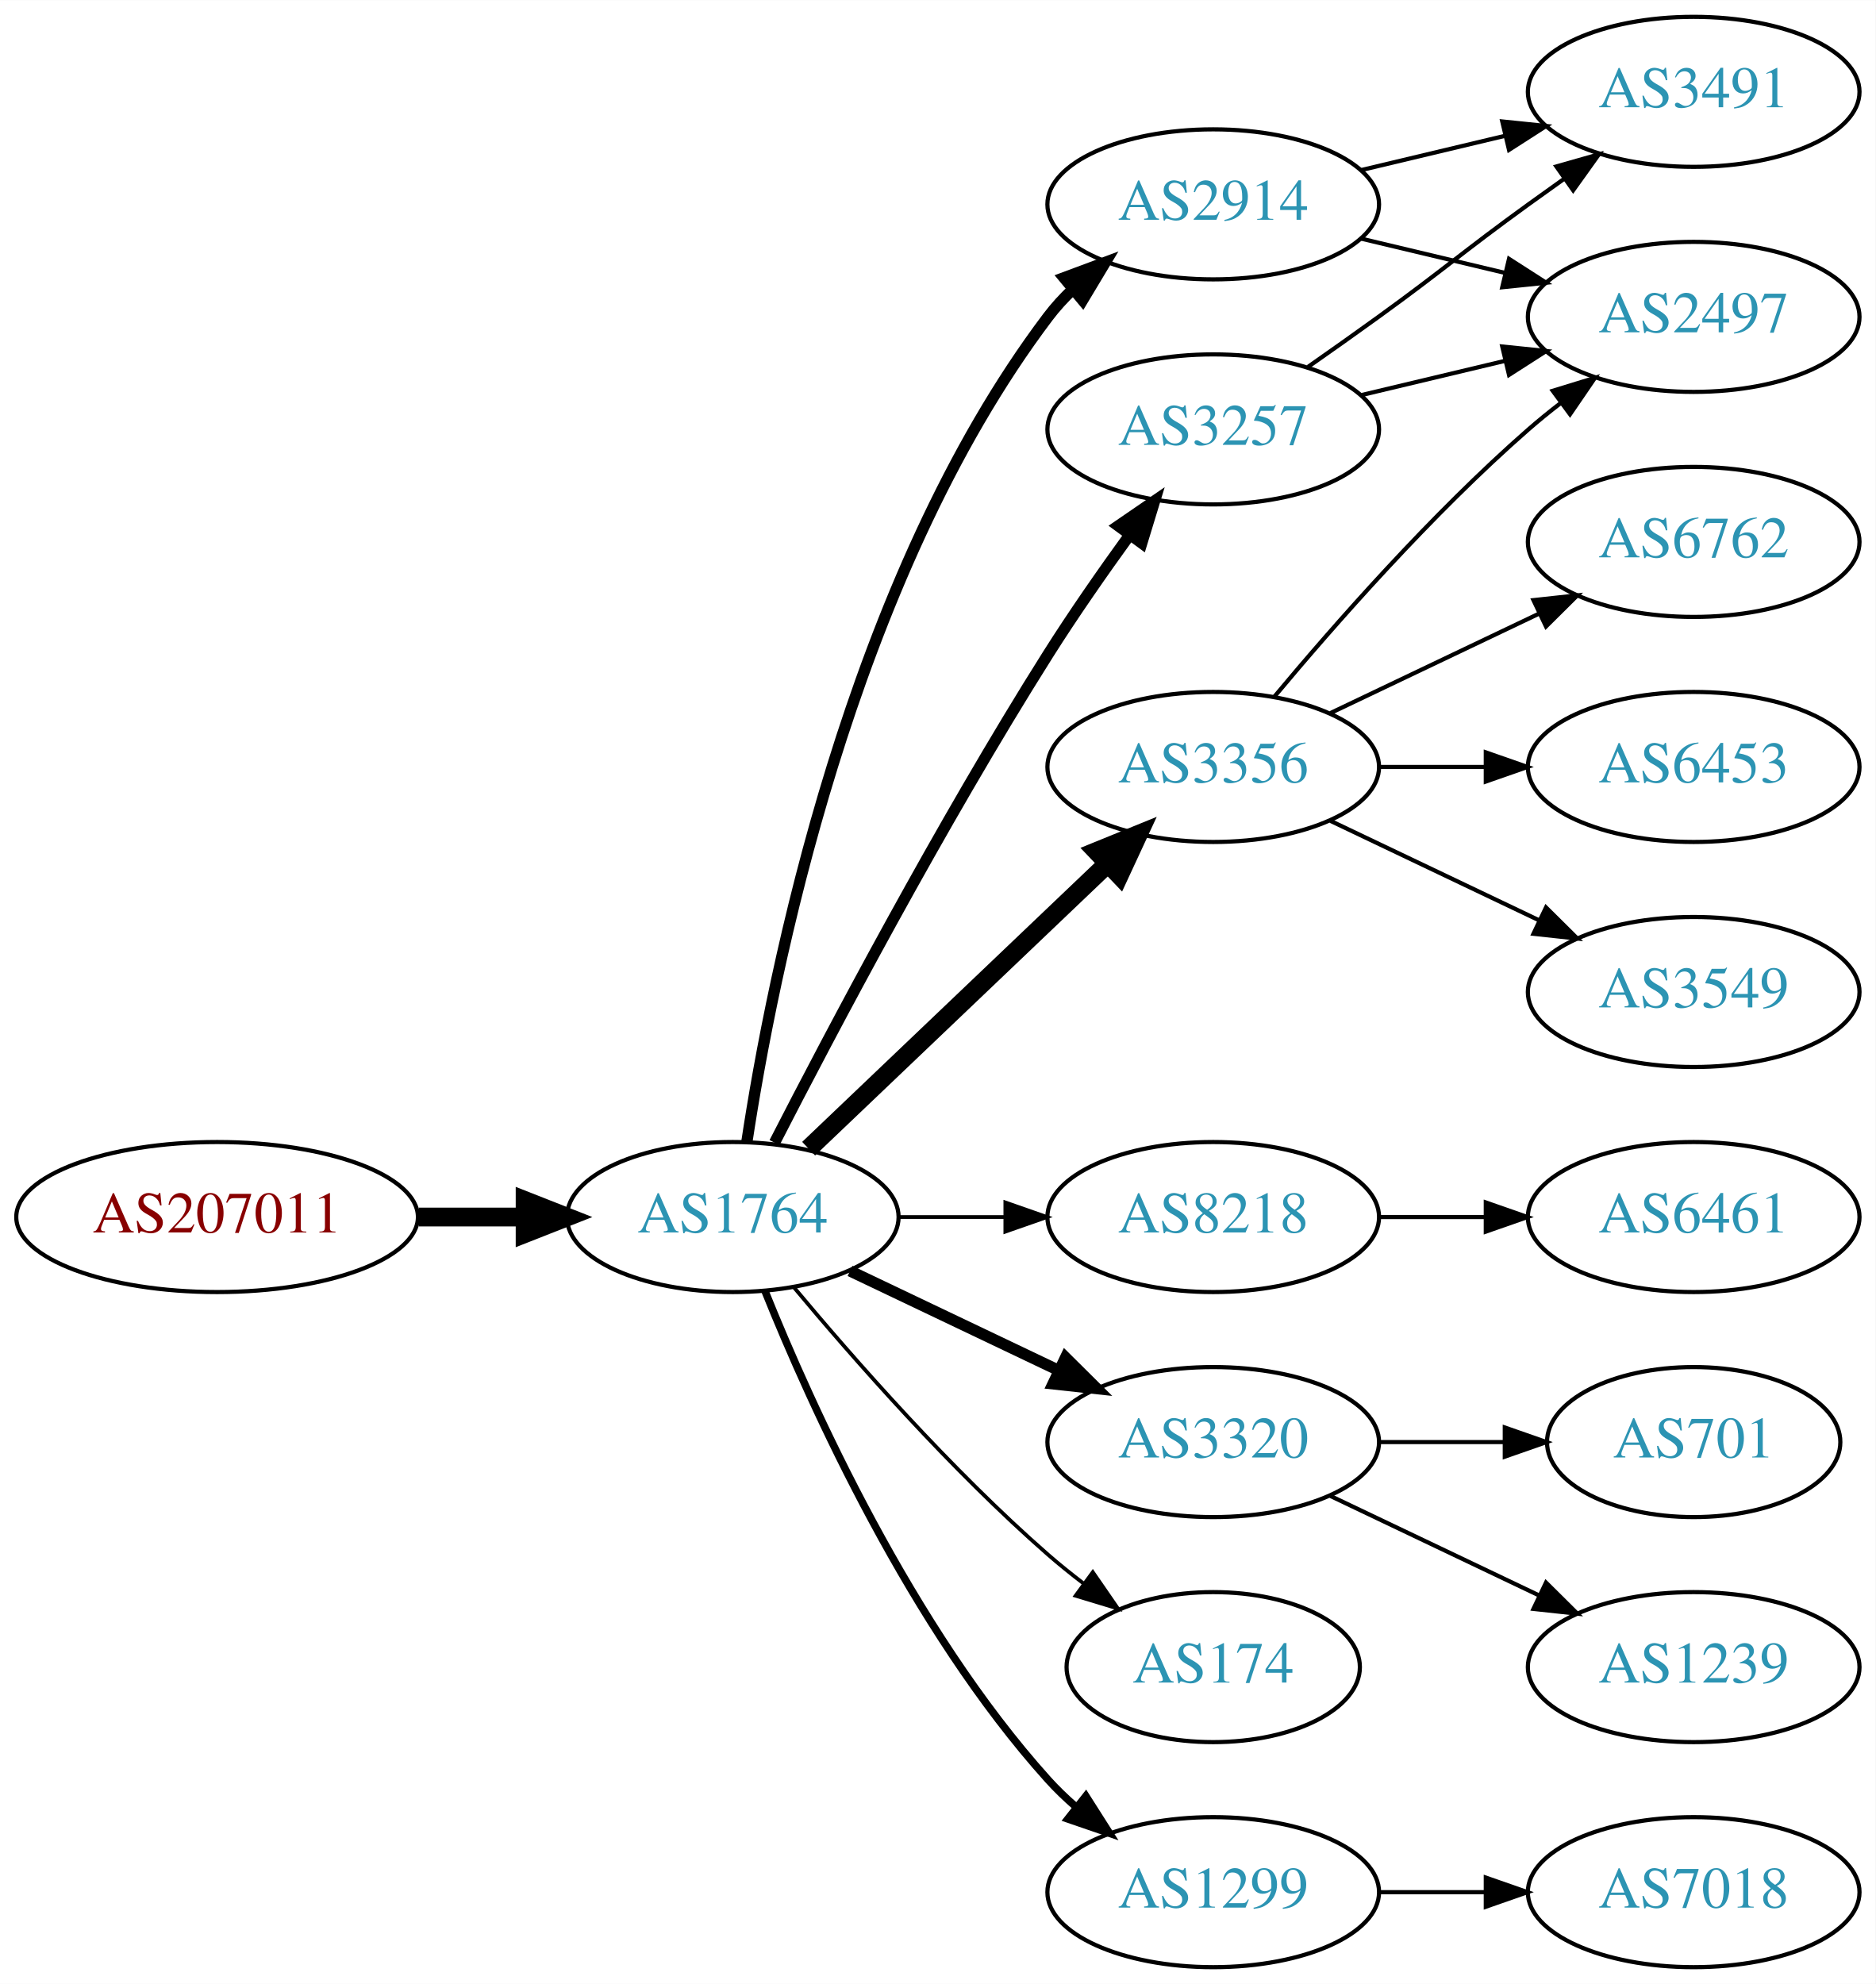
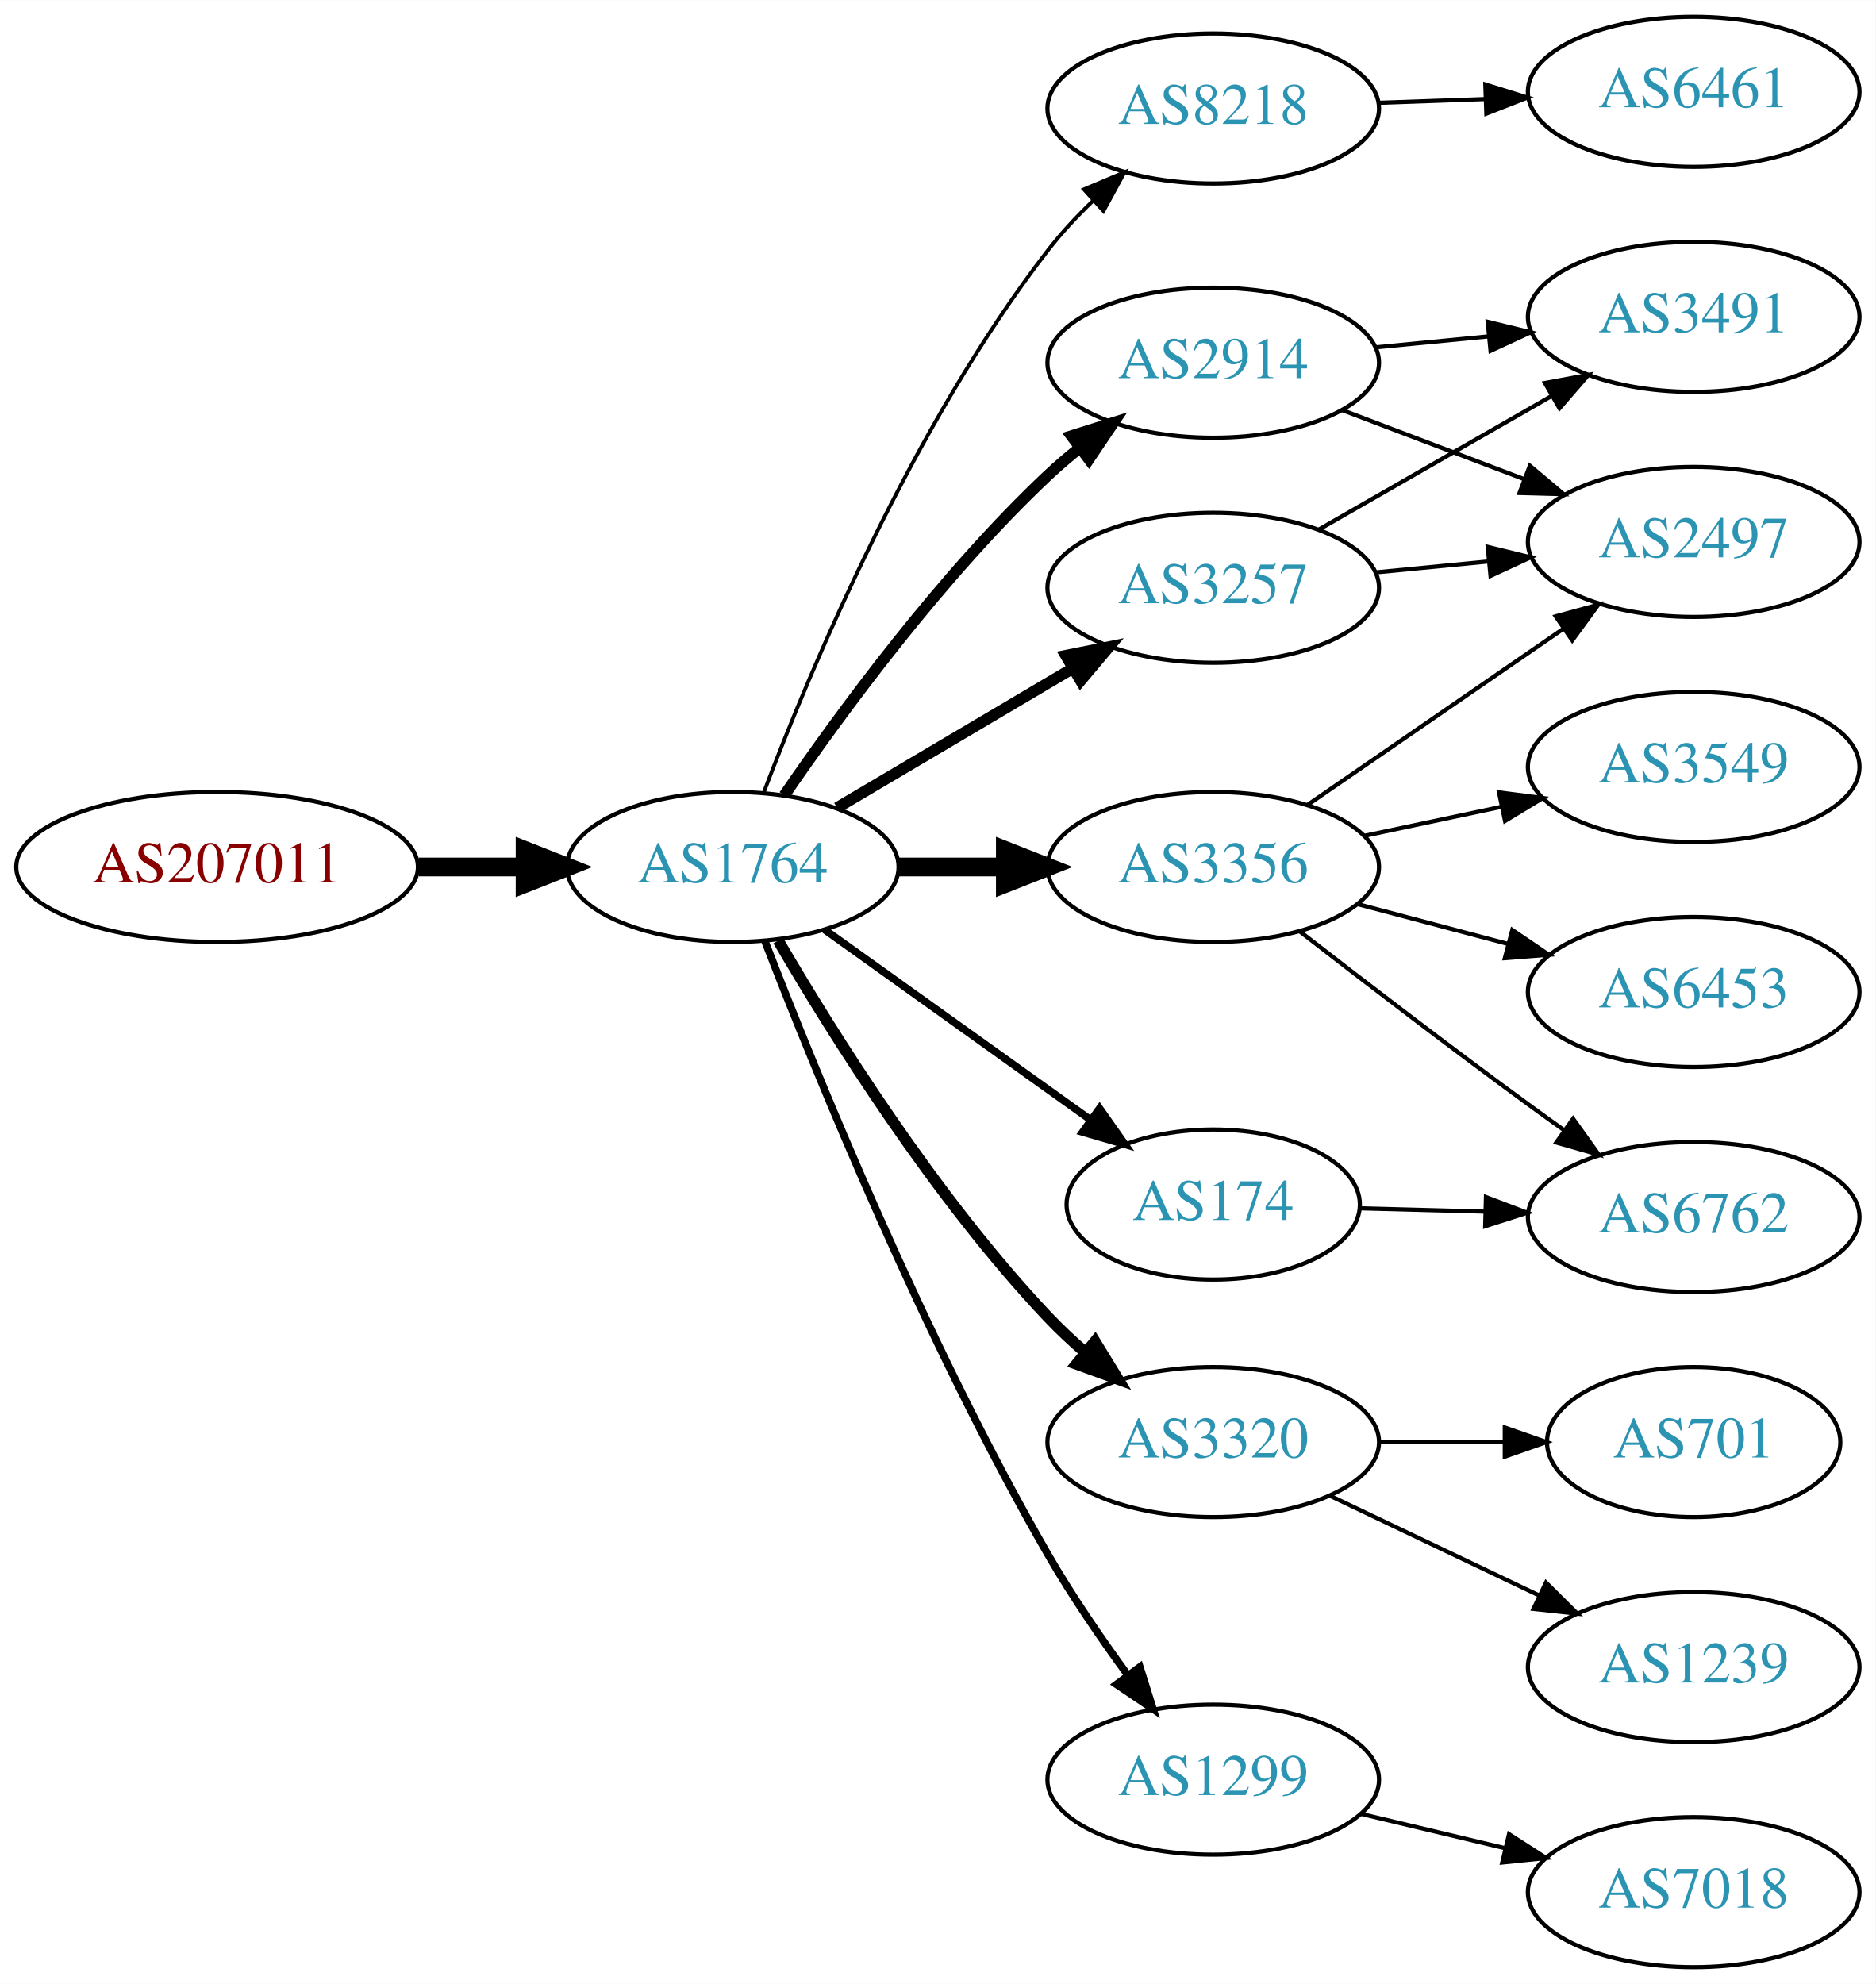
<svg xmlns="http://www.w3.org/2000/svg" xmlns:xlink="http://www.w3.org/1999/xlink" width="450pt" height="476pt" viewBox="0.00 0.00 450.07 476.00">
  <g id="graph0" class="graph" transform="scale(1 1) rotate(0) translate(4 472)">
    <polygon fill="white" stroke="none" points="-4,4 -4,-472 446.07,-472 446.07,4 -4,4" />
    <g id="node1" class="node">
      <g id="a_node1">
        <a xlink:href="/asn/207011" xlink:title="AS207011 ~ ICS Information Systems GesmbH [AT]">
-           <ellipse fill="#ffffff" stroke="black" cx="48.096" cy="-180" rx="48.192" ry="18" />
-           <text text-anchor="middle" x="48.096" y="-176.3" font-family="Times,serif" font-size="14.00" fill="#880000">AS207011</text>
+           <ellipse fill="#ffffff" stroke="black" cx="48.096" cy="-264" rx="48.192" ry="18" />
+           <text text-anchor="middle" x="48.096" y="-260.3" font-family="Times,serif" font-size="14.00" fill="#880000">AS207011</text>
        </a>
      </g>
    </g>
    <g id="node2" class="node">
      <g id="a_node2">
        <a xlink:href="/asn/1764" xlink:title="AS1764 ~ NEXTLAYER-AS [AT]">
-           <ellipse fill="#ffffff" stroke="black" cx="171.838" cy="-180" rx="39.794" ry="18" />
-           <text text-anchor="middle" x="171.838" y="-176.3" font-family="Times,serif" font-size="14.00" fill="#2c94b3">AS1764</text>
+           <ellipse fill="#ffffff" stroke="black" cx="171.838" cy="-264" rx="39.794" ry="18" />
+           <text text-anchor="middle" x="171.838" y="-260.3" font-family="Times,serif" font-size="14.00" fill="#2c94b3">AS1764</text>
        </a>
      </g>
    </g>
    <g id="edge1" class="edge">
-       <path fill="none" stroke="black" stroke-width="4.5" d="M96.513,-180C104.867,-180 113.577,-180 121.969,-180" />
-       <polygon fill="black" stroke="black" stroke-width="4.5" points="122.004,-183.938 132.004,-180 122.004,-176.063 122.004,-183.938" />
+       <path fill="none" stroke="black" stroke-width="4.5" d="M96.513,-264C104.867,-264 113.577,-264 121.969,-264" />
+       <polygon fill="black" stroke="black" stroke-width="4.5" points="122.004,-267.938 132.004,-264 122.004,-260.063 122.004,-267.938" />
    </g>
    <g id="node3" class="node">
      <g id="a_node3">
-         <a xlink:href="/asn/3257" xlink:title="AS3257 ~ GTT [DE]">
-           <ellipse fill="#ffffff" stroke="black" cx="287.131" cy="-369" rx="39.794" ry="18" />
-           <text text-anchor="middle" x="287.131" y="-365.3" font-family="Times,serif" font-size="14.00" fill="#2c94b3">AS3257</text>
+         <a xlink:href="/asn/8218" xlink:title="AS8218 ~ legacy Neotelecoms [FR]">
+           <ellipse fill="#ffffff" stroke="black" cx="287.131" cy="-446" rx="39.794" ry="18" />
+           <text text-anchor="middle" x="287.131" y="-442.3" font-family="Times,serif" font-size="14.00" fill="#2c94b3">AS8218</text>
        </a>
      </g>
    </g>
    <g id="edge2" class="edge">
-       <path fill="none" stroke="black" stroke-width="2.7" d="M181.864,-197.852C195.3,-224.055 221.75,-274.237 247.484,-315 253.547,-324.604 260.667,-334.813 267.133,-343.739" />
-       <polygon fill="black" stroke="black" stroke-width="2.7" points="264.339,-345.848 273.075,-351.843 269.984,-341.709 264.339,-345.848" />
+       <path fill="none" stroke="black" stroke-width="0.9" d="M179.364,-282.119C190.438,-311.348 214.919,-369.883 247.484,-412 250.682,-416.136 254.437,-420.157 258.326,-423.899" />
+       <polygon fill="black" stroke="black" stroke-width="0.9" points="256.097,-426.602 265.862,-430.711 260.791,-421.409 256.097,-426.602" />
    </g>
    <g id="node4" class="node">
      <g id="a_node4">
-         <a xlink:href="/asn/2914" xlink:title="AS2914 ~ NTT America, Inc. [US]">
-           <ellipse fill="#ffffff" stroke="black" cx="287.131" cy="-423" rx="39.794" ry="18" />
-           <text text-anchor="middle" x="287.131" y="-419.3" font-family="Times,serif" font-size="14.00" fill="#2c94b3">AS2914</text>
+         <a xlink:href="/asn/3356" xlink:title="AS3356 ~ Level 3 Parent, LLC [US]">
+           <ellipse fill="#ffffff" stroke="black" cx="287.131" cy="-264" rx="39.794" ry="18" />
+           <text text-anchor="middle" x="287.131" y="-260.3" font-family="Times,serif" font-size="14.00" fill="#2c94b3">AS3356</text>
        </a>
      </g>
    </g>
    <g id="edge3" class="edge">
-       <path fill="none" stroke="black" stroke-width="2.7" d="M175.215,-197.986C181.188,-237.422 199.899,-332.995 247.484,-396 249.242,-398.327 251.258,-400.529 253.428,-402.596" />
-       <polygon fill="black" stroke="black" stroke-width="2.7" points="251.313,-405.389 261.241,-409.088 255.787,-400.005 251.313,-405.389" />
+       <path fill="none" stroke="black" stroke-width="4.5" d="M211.51,-264C219.713,-264 228.477,-264 237.009,-264" />
+       <polygon fill="black" stroke="black" stroke-width="4.5" points="237.248,-267.938 247.248,-264 237.248,-260.063 237.248,-267.938" />
    </g>
    <g id="node5" class="node">
      <g id="a_node5">
-         <a xlink:href="/asn/3356" xlink:title="AS3356 ~ Level 3 Parent, LLC [US]">
-           <ellipse fill="#ffffff" stroke="black" cx="287.131" cy="-288" rx="39.794" ry="18" />
-           <text text-anchor="middle" x="287.131" y="-284.3" font-family="Times,serif" font-size="14.00" fill="#2c94b3">AS3356</text>
+         <a xlink:href="/asn/3257" xlink:title="AS3257 ~ GTT [DE]">
+           <ellipse fill="#ffffff" stroke="black" cx="287.131" cy="-331" rx="39.794" ry="18" />
+           <text text-anchor="middle" x="287.131" y="-327.3" font-family="Times,serif" font-size="14.00" fill="#2c94b3">AS3257</text>
        </a>
      </g>
    </g>
    <g id="edge4" class="edge">
-       <path fill="none" stroke="black" stroke-width="4.5" d="M190.045,-196.403C209.12,-214.587 240.04,-244.063 261.638,-264.651" />
-       <polygon fill="black" stroke="black" stroke-width="4.5" points="259.178,-267.747 269.133,-271.797 264.612,-262.047 259.178,-267.747" />
+       <path fill="none" stroke="black" stroke-width="2.7" d="M196.864,-278.209C213.237,-287.891 235.124,-300.835 253.128,-311.482" />
+       <polygon fill="black" stroke="black" stroke-width="2.7" points="251.75,-314.734 262.139,-316.812 255.313,-308.708 251.75,-314.734" />
    </g>
    <g id="node6" class="node">
      <g id="a_node6">
-         <a xlink:href="/asn/8218" xlink:title="AS8218 ~ legacy Neotelecoms [FR]">
-           <ellipse fill="#ffffff" stroke="black" cx="287.131" cy="-180" rx="39.794" ry="18" />
-           <text text-anchor="middle" x="287.131" y="-176.3" font-family="Times,serif" font-size="14.00" fill="#2c94b3">AS8218</text>
-         </a>
-       </g>
-     </g>
-     <g id="edge5" class="edge">
-       <path fill="none" stroke="black" stroke-width="0.9" d="M211.51,-180C219.713,-180 228.477,-180 237.009,-180" />
-       <polygon fill="black" stroke="black" stroke-width="0.9" points="237.248,-183.5 247.248,-180 237.248,-176.5 237.248,-183.5" />
-     </g>
-     <g id="node7" class="node">
-       <g id="a_node7">
        <a xlink:href="/asn/3320" xlink:title="AS3320 ~ DTAG [DE]">
          <ellipse fill="#ffffff" stroke="black" cx="287.131" cy="-126" rx="39.794" ry="18" />
          <text text-anchor="middle" x="287.131" y="-122.3" font-family="Times,serif" font-size="14.00" fill="#2c94b3">AS3320</text>
        </a>
      </g>
    </g>
+     <g id="edge5" class="edge">
+       <path fill="none" stroke="black" stroke-width="2.7" d="M182.744,-246.336C195.822,-223.895 220.384,-184.643 247.484,-156 250.23,-153.098 253.271,-150.25 256.406,-147.534" />
+       <polygon fill="black" stroke="black" stroke-width="2.7" points="258.752,-150.137 264.28,-141.098 254.322,-144.717 258.752,-150.137" />
+     </g>
+     <g id="node7" class="node">
+       <g id="a_node7">
+         <a xlink:href="/asn/1299" xlink:title="AS1299 ~ Telia Carrier [EU]">
+           <ellipse fill="#ffffff" stroke="black" cx="287.131" cy="-45" rx="39.794" ry="18" />
+           <text text-anchor="middle" x="287.131" y="-41.3" font-family="Times,serif" font-size="14.00" fill="#2c94b3">AS1299</text>
+         </a>
+       </g>
+     </g>
    <g id="edge6" class="edge">
-       <path fill="none" stroke="black" stroke-width="2.7" d="M199.974,-167.066C214.968,-159.919 233.789,-150.948 250.013,-143.215" />
-       <polygon fill="black" stroke="black" stroke-width="2.7" points="251.695,-146.291 259.216,-138.829 248.683,-139.972 251.695,-146.291" />
+       <path fill="none" stroke="black" stroke-width="1.8" d="M179.591,-246.098C191.542,-215.189 217.96,-150.207 247.484,-99 253.157,-89.161 260.187,-78.897 266.69,-69.993" />
+       <polygon fill="black" stroke="black" stroke-width="1.8" points="269.529,-72.04 272.701,-61.931 263.917,-67.856 269.529,-72.04" />
    </g>
    <g id="node8" class="node">
      <g id="a_node8">
-         <a xlink:href="/asn/174" xlink:title="AS174 ~ Cogent Communications [US]">
-           <ellipse fill="#ffffff" stroke="black" cx="287.131" cy="-72" rx="35.194" ry="18" />
-           <text text-anchor="middle" x="287.131" y="-68.3" font-family="Times,serif" font-size="14.00" fill="#2c94b3">AS174</text>
+         <a xlink:href="/asn/2914" xlink:title="AS2914 ~ NTT America, Inc. [US]">
+           <ellipse fill="#ffffff" stroke="black" cx="287.131" cy="-385" rx="39.794" ry="18" />
+           <text text-anchor="middle" x="287.131" y="-381.3" font-family="Times,serif" font-size="14.00" fill="#2c94b3">AS2914</text>
        </a>
      </g>
    </g>
    <g id="edge7" class="edge">
-       <path fill="none" stroke="black" stroke-width="0.9" d="M186.468,-163.183C200.751,-146.071 224.297,-119.255 247.484,-99 250.154,-96.668 253.027,-94.352 255.957,-92.114" />
-       <polygon fill="black" stroke="black" stroke-width="0.9" points="258.235,-94.784 264.249,-86.061 254.108,-89.13 258.235,-94.784" />
+       <path fill="none" stroke="black" stroke-width="2.7" d="M184.195,-281.183C197.804,-301.028 221.981,-334.015 247.484,-358 249.869,-360.243 252.452,-362.444 255.114,-364.562" />
+       <polygon fill="black" stroke="black" stroke-width="2.7" points="253.108,-367.433 263.211,-370.623 257.303,-361.829 253.108,-367.433" />
    </g>
    <g id="node9" class="node">
      <g id="a_node9">
-         <a xlink:href="/asn/1299" xlink:title="AS1299 ~ Telia Carrier [EU]">
-           <ellipse fill="#ffffff" stroke="black" cx="287.131" cy="-18" rx="39.794" ry="18" />
-           <text text-anchor="middle" x="287.131" y="-14.3" font-family="Times,serif" font-size="14.00" fill="#2c94b3">AS1299</text>
+         <a xlink:href="/asn/174" xlink:title="AS174 ~ Cogent Communications [US]">
+           <ellipse fill="#ffffff" stroke="black" cx="287.131" cy="-183" rx="35.194" ry="18" />
+           <text text-anchor="middle" x="287.131" y="-179.3" font-family="Times,serif" font-size="14.00" fill="#2c94b3">AS174</text>
        </a>
      </g>
    </g>
    <g id="edge8" class="edge">
-       <path fill="none" stroke="black" stroke-width="1.8" d="M179.586,-162.213C190.637,-134.757 214.69,-81.422 247.484,-45 249.487,-42.776 251.706,-40.637 254.038,-38.603" />
-       <polygon fill="black" stroke="black" stroke-width="1.8" points="256.569,-41.065 262.257,-32.127 252.236,-35.567 256.569,-41.065" />
+       <path fill="none" stroke="black" stroke-width="1.8" d="M193.882,-248.954C211.831,-236.122 237.8,-217.555 257.615,-203.388" />
+       <polygon fill="black" stroke="black" stroke-width="1.8" points="259.862,-206.084 265.961,-197.421 255.791,-200.39 259.862,-206.084" />
+     </g>
+     <g id="node10" class="node">
+       <g id="a_node10">
+         <a xlink:href="/asn/6461" xlink:title="AS6461 ~ Zayo Bandwidth [US]">
+           <ellipse fill="#ffffff" stroke="black" cx="402.424" cy="-450" rx="39.794" ry="18" />
+           <text text-anchor="middle" x="402.424" y="-446.3" font-family="Times,serif" font-size="14.00" fill="#2c94b3">AS6461</text>
+         </a>
+       </g>
+     </g>
+     <g id="edge9" class="edge">
+       <path fill="none" stroke="black" d="M326.803,-447.365C335.006,-447.655 343.77,-447.964 352.302,-448.266" />
+       <polygon fill="black" stroke="black" points="352.424,-451.772 362.541,-448.627 352.671,-444.776 352.424,-451.772" />
+     </g>
+     <g id="node11" class="node">
+       <g id="a_node11">
+         <a xlink:href="/asn/2497" xlink:title="AS2497 ~ Internet Initiative Japan Inc. [JP]">
+           <ellipse fill="#ffffff" stroke="black" cx="402.424" cy="-342" rx="39.794" ry="18" />
+           <text text-anchor="middle" x="402.424" y="-338.3" font-family="Times,serif" font-size="14.00" fill="#2c94b3">AS2497</text>
+         </a>
+       </g>
+     </g>
+     <g id="edge10" class="edge">
+       <path fill="none" stroke="black" d="M309.707,-278.855C327.078,-290.814 351.701,-307.767 371.062,-321.096" />
+       <polygon fill="black" stroke="black" points="369.321,-324.147 379.542,-326.935 373.29,-318.381 369.321,-324.147" />
+     </g>
+     <g id="node12" class="node">
+       <g id="a_node12">
+         <a xlink:href="/asn/6453" xlink:title="AS6453 ~ TATA COMMUNICATIONS (AMERICA) INC [US]">
+           <ellipse fill="#ffffff" stroke="black" cx="402.424" cy="-234" rx="39.794" ry="18" />
+           <text text-anchor="middle" x="402.424" y="-230.3" font-family="Times,serif" font-size="14.00" fill="#2c94b3">AS6453</text>
+         </a>
+       </g>
+     </g>
+     <g id="edge11" class="edge">
+       <path fill="none" stroke="black" d="M321.816,-255.08C333.128,-252.085 345.912,-248.7 357.871,-245.533" />
+       <polygon fill="black" stroke="black" points="358.902,-248.88 367.673,-242.937 357.11,-242.114 358.902,-248.88" />
    </g>
    <g id="node13" class="node">
      <g id="a_node13">
-         <a xlink:href="/asn/2497" xlink:title="AS2497 ~ Internet Initiative Japan Inc. [JP]">
+         <a xlink:href="/asn/6762" xlink:title="AS6762 ~ TELECOM ITALIA SPARKLE S.p.A. [IT]">
+           <ellipse fill="#ffffff" stroke="black" cx="402.424" cy="-180" rx="39.794" ry="18" />
+           <text text-anchor="middle" x="402.424" y="-176.3" font-family="Times,serif" font-size="14.00" fill="#2c94b3">AS6762</text>
+         </a>
+       </g>
+     </g>
+     <g id="edge12" class="edge">
+       <path fill="none" stroke="black" d="M307.919,-248.527C322.865,-236.929 343.95,-220.756 362.777,-207 365.572,-204.958 368.497,-202.855 371.434,-200.765" />
+       <polygon fill="black" stroke="black" points="373.488,-203.6 379.643,-194.977 369.454,-197.879 373.488,-203.6" />
+     </g>
+     <g id="node14" class="node">
+       <g id="a_node14">
+         <a xlink:href="/asn/3549" xlink:title="AS3549 ~ Level 3 Parent, LLC [US]">
+           <ellipse fill="#ffffff" stroke="black" cx="402.424" cy="-288" rx="39.794" ry="18" />
+           <text text-anchor="middle" x="402.424" y="-284.3" font-family="Times,serif" font-size="14.00" fill="#2c94b3">AS3549</text>
+         </a>
+       </g>
+     </g>
+     <g id="edge13" class="edge">
+       <path fill="none" stroke="black" d="M323.356,-271.462C333.8,-273.675 345.383,-276.128 356.36,-278.454" />
+       <polygon fill="black" stroke="black" points="355.712,-281.894 366.22,-280.542 357.163,-275.046 355.712,-281.894" />
+     </g>
+     <g id="edge15" class="edge">
+       <path fill="none" stroke="black" d="M326.171,-334.693C334.858,-335.537 344.202,-336.444 353.251,-337.323" />
+       <polygon fill="black" stroke="black" points="353,-340.815 363.291,-338.298 353.676,-333.847 353,-340.815" />
+     </g>
+     <g id="node15" class="node">
+       <g id="a_node15">
+         <a xlink:href="/asn/3491" xlink:title="AS3491 ~ PCCW Global, Inc. [US]">
          <ellipse fill="#ffffff" stroke="black" cx="402.424" cy="-396" rx="39.794" ry="18" />
-           <text text-anchor="middle" x="402.424" y="-392.3" font-family="Times,serif" font-size="14.00" fill="#2c94b3">AS2497</text>
-         </a>
-       </g>
-     </g>
-     <g id="edge16" class="edge">
-       <path fill="none" stroke="black" d="M322.738,-377.248C333.609,-379.838 345.764,-382.735 357.206,-385.462" />
-       <polygon fill="black" stroke="black" points="356.49,-388.889 367.029,-387.803 358.112,-382.08 356.49,-388.889" />
+           <text text-anchor="middle" x="402.424" y="-392.3" font-family="Times,serif" font-size="14.00" fill="#2c94b3">AS3491</text>
+         </a>
+       </g>
+     </g>
+     <g id="edge14" class="edge">
+       <path fill="none" stroke="black" d="M312.435,-344.944C328.713,-354.283 350.349,-366.697 368.211,-376.945" />
+       <polygon fill="black" stroke="black" points="366.744,-380.138 377.16,-382.079 370.228,-374.067 366.744,-380.138" />
    </g>
    <g id="node17" class="node">
      <g id="a_node17">
-         <a xlink:href="/asn/3491" xlink:title="AS3491 ~ PCCW Global, Inc. [US]">
-           <ellipse fill="#ffffff" stroke="black" cx="402.424" cy="-450" rx="39.794" ry="18" />
-           <text text-anchor="middle" x="402.424" y="-446.3" font-family="Times,serif" font-size="14.00" fill="#2c94b3">AS3491</text>
-         </a>
-       </g>
-     </g>
-     <g id="edge17" class="edge">
-       <path fill="none" stroke="black" d="M309.888,-384.009C315.422,-387.879 321.341,-392.064 326.777,-396 342.977,-407.729 346.578,-411.271 362.777,-423 365.58,-425.029 368.512,-427.125 371.453,-429.21" />
-       <polygon fill="black" stroke="black" points="369.475,-432.097 379.667,-434.991 373.504,-426.373 369.475,-432.097" />
-     </g>
-     <g id="edge18" class="edge">
-       <path fill="none" stroke="black" d="M322.738,-414.752C333.609,-412.162 345.764,-409.265 357.206,-406.538" />
-       <polygon fill="black" stroke="black" points="358.112,-409.92 367.029,-404.197 356.49,-403.111 358.112,-409.92" />
-     </g>
-     <g id="edge19" class="edge">
-       <path fill="none" stroke="black" d="M322.738,-431.248C333.609,-433.838 345.764,-436.735 357.206,-439.462" />
-       <polygon fill="black" stroke="black" points="356.49,-442.889 367.029,-441.803 358.112,-436.08 356.49,-442.889" />
-     </g>
-     <g id="node10" class="node">
-       <g id="a_node10">
-         <a xlink:href="/asn/6762" xlink:title="AS6762 ~ TELECOM ITALIA SPARKLE S.p.A. [IT]">
-           <ellipse fill="#ffffff" stroke="black" cx="402.424" cy="-342" rx="39.794" ry="18" />
-           <text text-anchor="middle" x="402.424" y="-338.3" font-family="Times,serif" font-size="14.00" fill="#2c94b3">AS6762</text>
-         </a>
-       </g>
-     </g>
-     <g id="edge9" class="edge">
-       <path fill="none" stroke="black" d="M315.267,-300.934C330.261,-308.081 349.082,-317.052 365.306,-324.785" />
-       <polygon fill="black" stroke="black" points="363.976,-328.028 374.509,-329.171 366.988,-321.709 363.976,-328.028" />
-     </g>
-     <g id="node11" class="node">
-       <g id="a_node11">
-         <a xlink:href="/asn/6453" xlink:title="AS6453 ~ TATA COMMUNICATIONS (AMERICA) INC [US]">
-           <ellipse fill="#ffffff" stroke="black" cx="402.424" cy="-288" rx="39.794" ry="18" />
-           <text text-anchor="middle" x="402.424" y="-284.3" font-family="Times,serif" font-size="14.00" fill="#2c94b3">AS6453</text>
-         </a>
-       </g>
-     </g>
-     <g id="edge10" class="edge">
-       <path fill="none" stroke="black" d="M326.803,-288C335.006,-288 343.77,-288 352.302,-288" />
-       <polygon fill="black" stroke="black" points="352.541,-291.5 362.541,-288 352.541,-284.5 352.541,-291.5" />
-     </g>
-     <g id="node12" class="node">
-       <g id="a_node12">
-         <a xlink:href="/asn/3549" xlink:title="AS3549 ~ Level 3 Parent, LLC [US]">
-           <ellipse fill="#ffffff" stroke="black" cx="402.424" cy="-234" rx="39.794" ry="18" />
-           <text text-anchor="middle" x="402.424" y="-230.3" font-family="Times,serif" font-size="14.00" fill="#2c94b3">AS3549</text>
-         </a>
-       </g>
-     </g>
-     <g id="edge11" class="edge">
-       <path fill="none" stroke="black" d="M315.267,-275.066C330.261,-267.919 349.082,-258.948 365.306,-251.215" />
-       <polygon fill="black" stroke="black" points="366.988,-254.291 374.509,-246.829 363.976,-247.972 366.988,-254.291" />
-     </g>
-     <g id="edge12" class="edge">
-       <path fill="none" stroke="black" d="M301.761,-304.817C316.044,-321.929 339.59,-348.745 362.777,-369 365.243,-371.154 367.882,-373.294 370.579,-375.372" />
-       <polygon fill="black" stroke="black" points="368.604,-378.264 378.733,-381.37 372.752,-372.625 368.604,-378.264" />
-     </g>
-     <g id="node14" class="node">
-       <g id="a_node14">
-         <a xlink:href="/asn/6461" xlink:title="AS6461 ~ Zayo Bandwidth [US]">
-           <ellipse fill="#ffffff" stroke="black" cx="402.424" cy="-180" rx="39.794" ry="18" />
-           <text text-anchor="middle" x="402.424" y="-176.3" font-family="Times,serif" font-size="14.00" fill="#2c94b3">AS6461</text>
-         </a>
-       </g>
-     </g>
-     <g id="edge13" class="edge">
-       <path fill="none" stroke="black" d="M326.803,-180C335.006,-180 343.77,-180 352.302,-180" />
-       <polygon fill="black" stroke="black" points="352.541,-183.5 362.541,-180 352.541,-176.5 352.541,-183.5" />
-     </g>
-     <g id="node15" class="node">
-       <g id="a_node15">
        <a xlink:href="/asn/1239" xlink:title="AS1239 ~ Sprint [US]">
          <ellipse fill="#ffffff" stroke="black" cx="402.424" cy="-72" rx="39.794" ry="18" />
          <text text-anchor="middle" x="402.424" y="-68.3" font-family="Times,serif" font-size="14.00" fill="#2c94b3">AS1239</text>
        </a>
      </g>
    </g>
-     <g id="edge14" class="edge">
+     <g id="edge19" class="edge">
      <path fill="none" stroke="black" d="M315.267,-113.066C330.261,-105.919 349.082,-96.948 365.306,-89.215" />
      <polygon fill="black" stroke="black" points="366.988,-92.291 374.509,-84.829 363.976,-85.972 366.988,-92.291" />
    </g>
-     <g id="node16" class="node">
-       <g id="a_node16">
+     <g id="node18" class="node">
+       <g id="a_node18">
        <a xlink:href="/asn/701" xlink:title="AS701 ~ UUNET [US]">
          <ellipse fill="#ffffff" stroke="black" cx="402.424" cy="-126" rx="35.194" ry="18" />
          <text text-anchor="middle" x="402.424" y="-122.3" font-family="Times,serif" font-size="14.00" fill="#2c94b3">AS701</text>
        </a>
      </g>
    </g>
-     <g id="edge15" class="edge">
+     <g id="edge20" class="edge">
      <path fill="none" stroke="black" d="M326.803,-126C336.508,-126 346.999,-126 356.962,-126" />
      <polygon fill="black" stroke="black" points="357.098,-129.5 367.098,-126 357.098,-122.5 357.098,-129.5" />
    </g>
-     <g id="node18" class="node">
-       <g id="a_node18">
+     <g id="node16" class="node">
+       <g id="a_node16">
        <a xlink:href="/asn/7018" xlink:title="AS7018 ~ AT&amp;T Services, Inc. [US]">
          <ellipse fill="#ffffff" stroke="black" cx="402.424" cy="-18" rx="39.794" ry="18" />
          <text text-anchor="middle" x="402.424" y="-14.3" font-family="Times,serif" font-size="14.00" fill="#2c94b3">AS7018</text>
        </a>
      </g>
    </g>
-     <g id="edge20" class="edge">
-       <path fill="none" stroke="black" d="M326.803,-18C335.006,-18 343.77,-18 352.302,-18" />
-       <polygon fill="black" stroke="black" points="352.541,-21.5 362.541,-18 352.541,-14.5 352.541,-21.5" />
+     <g id="edge16" class="edge">
+       <path fill="none" stroke="black" d="M322.738,-36.752C333.609,-34.162 345.764,-31.265 357.206,-28.538" />
+       <polygon fill="black" stroke="black" points="358.112,-31.92 367.029,-26.197 356.49,-25.111 358.112,-31.92" />
+     </g>
+     <g id="edge17" class="edge">
+       <path fill="none" stroke="black" d="M318.194,-373.59C331.51,-368.536 347.36,-362.52 361.637,-357.101" />
+       <polygon fill="black" stroke="black" points="363.113,-360.284 371.22,-353.464 360.629,-353.74 363.113,-360.284" />
+     </g>
+     <g id="edge18" class="edge">
+       <path fill="none" stroke="black" d="M326.171,-388.693C334.858,-389.537 344.202,-390.444 353.251,-391.323" />
+       <polygon fill="black" stroke="black" points="353,-394.815 363.291,-392.298 353.676,-387.847 353,-394.815" />
+     </g>
+     <g id="edge21" class="edge">
+       <path fill="none" stroke="black" d="M322.43,-182.092C331.807,-181.843 342.158,-181.569 352.192,-181.304" />
+       <polygon fill="black" stroke="black" points="352.577,-184.795 362.481,-181.031 352.392,-177.797 352.577,-184.795" />
    </g>
  </g>
</svg>
